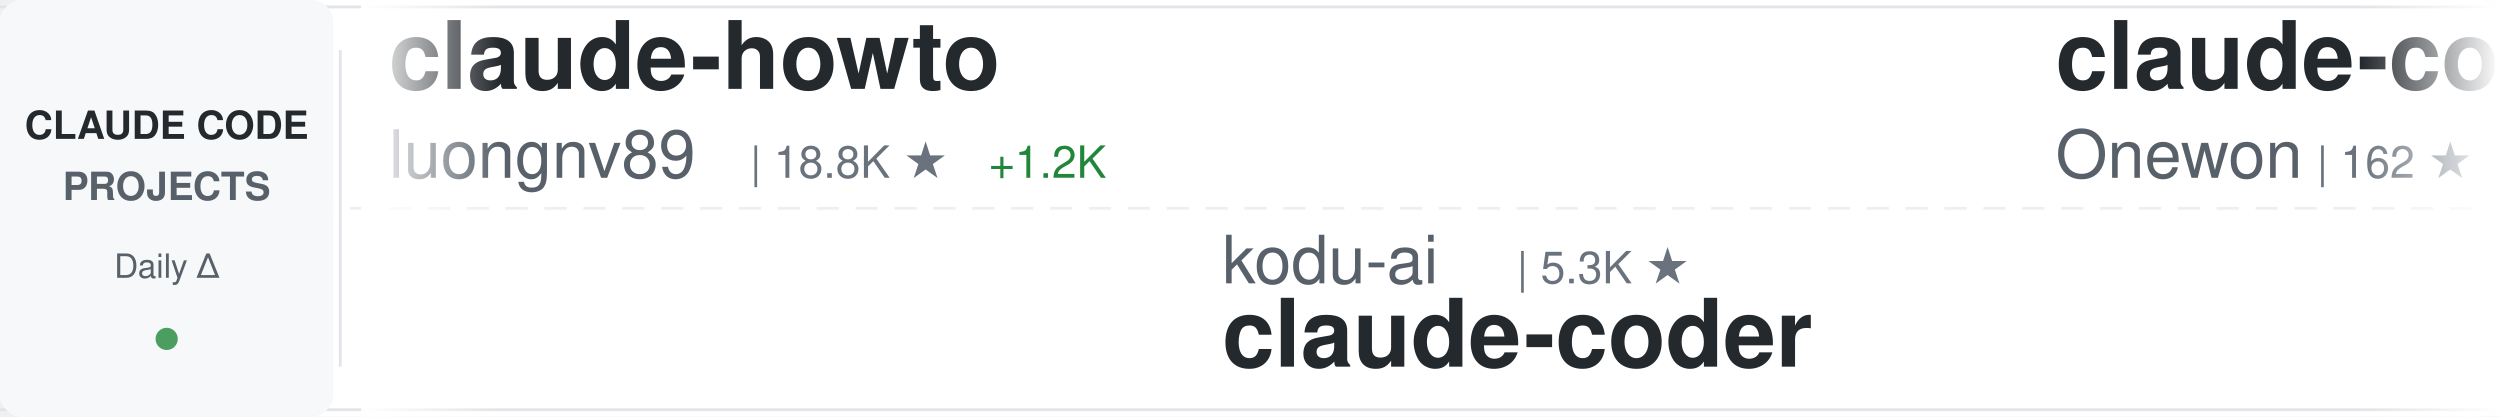
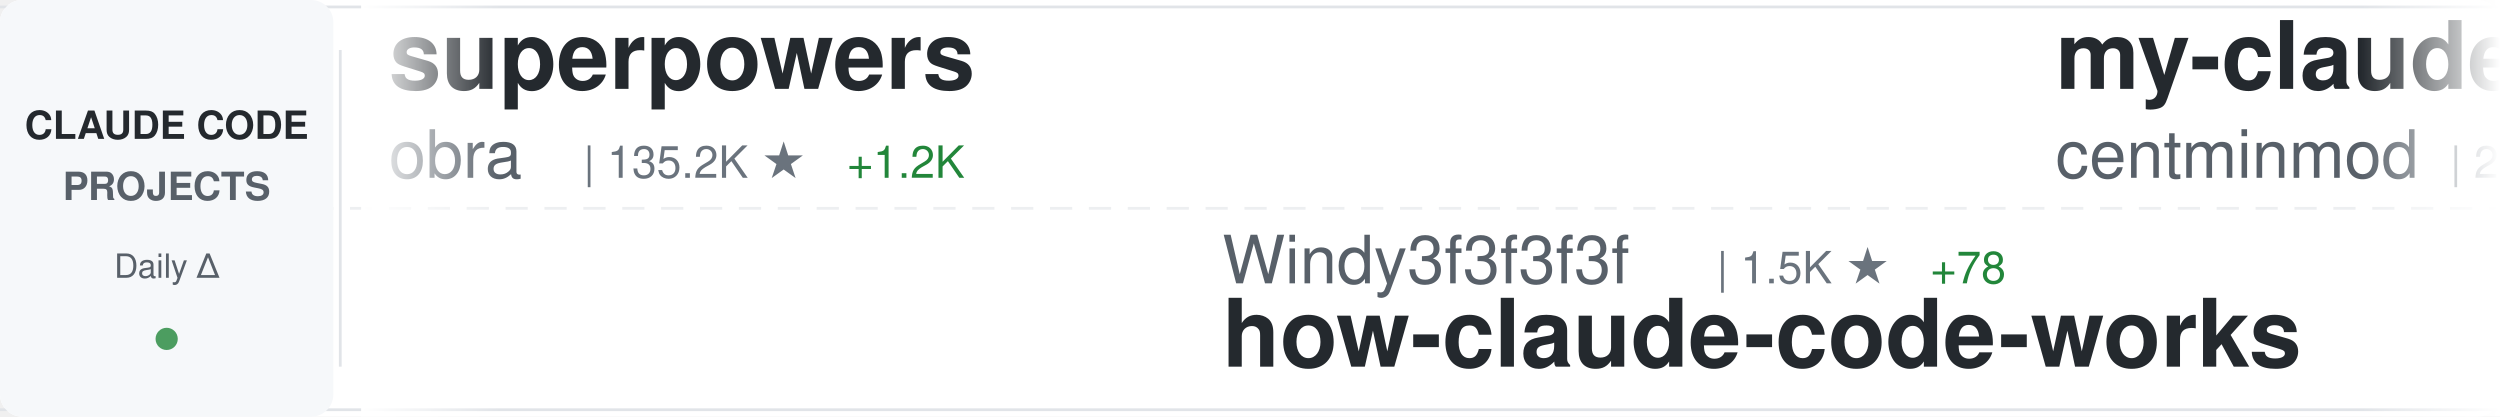
<svg xmlns="http://www.w3.org/2000/svg" width="900" height="150">
  <defs>
    <linearGradient id="awesomeLeftFade" x1="0%" y1="0%" x2="100%" y2="0%">
      <stop offset="0%" style="stop-color:#ffffff;stop-opacity:1" />
      <stop offset="100%" style="stop-color:#ffffff;stop-opacity:0" />
    </linearGradient>
    <linearGradient id="awesomeRightFade" x1="0%" y1="0%" x2="100%" y2="0%">
      <stop offset="0%" style="stop-color:#ffffff;stop-opacity:0" />
      <stop offset="100%" style="stop-color:#ffffff;stop-opacity:1" />
    </linearGradient>
  </defs>
  <rect width="900" height="150" fill="#ffffff" rx="8" />
  <rect x="0" y="2" width="900" height="1" fill="#e1e4e8" />
  <rect x="0" y="147" width="900" height="1" fill="#e1e4e8" />
  <line x1="0" y1="75" x2="900" y2="75" stroke="#e1e4e8" stroke-width="1" stroke-dasharray="8 6" opacity="0.6" />
  <rect x="0" y="0" width="120" height="150" fill="#f6f8fa" rx="8" />
  <text x="60" y="50" font-family="-apple-system, BlinkMacSystemFont, 'Segoe UI', Helvetica, Arial, sans-serif" font-size="14" font-weight="600" fill="#24292e" text-anchor="middle">CLAUDE CODE</text>
  <text x="60" y="72" font-family="-apple-system, BlinkMacSystemFont, 'Segoe UI', Helvetica, Arial, sans-serif" font-size="14" font-weight="600" fill="#586069" text-anchor="middle">PROJECTS</text>
  <text x="60" y="100" font-family="-apple-system, BlinkMacSystemFont, 'Segoe UI', Helvetica, Arial, sans-serif" font-size="12" font-weight="500" fill="#586069" text-anchor="middle">Daily Δ</text>
  <circle cx="60" cy="122" r="4" fill="#22863a" opacity="0.8" />
  <rect x="122" y="18" width="1" height="114" fill="#e1e4e8" />
  <clipPath id="awesomeTickerClip">
    <rect x="130" y="0" width="770" height="150" />
  </clipPath>
  <g clip-path="url(#awesomeTickerClip)">
    <g id="awesomeTickerItems">
      <animateTransform attributeName="transform" attributeType="XML" type="translate" from="0 0" to="-3000 0" dur="54s" repeatCount="indefinite" />
      <g transform="translate(0, 0)">
-         <text x="140" y="32" font-family="-apple-system, BlinkMacSystemFont, 'Segoe UI', Helvetica, Arial, sans-serif" font-size="34" font-weight="600" fill="#24292e">claude-howto</text>
-         <text x="140" y="64" font-family="-apple-system, BlinkMacSystemFont, 'Segoe UI', Helvetica, Arial, sans-serif" font-size="24" font-weight="400" fill="#586069">luongnv89</text>
-         <text x="270" y="64" font-family="-apple-system, BlinkMacSystemFont, 'Segoe UI', Helvetica, Arial, sans-serif" font-size="16" font-weight="500" fill="#6a737d">| 18.8K ★</text>
-         <text x="356" y="64" font-family="-apple-system, BlinkMacSystemFont, 'Segoe UI', Helvetica, Arial, sans-serif" font-size="16" font-weight="500" fill="#22863a"> +1.2K</text>
+         <text x="140" y="32" font-family="-apple-system, BlinkMacSystemFont, 'Segoe UI', Helvetica, Arial, sans-serif" font-size="34" font-weight="600" fill="#24292e">superpowers</text>
+         <text x="140" y="64" font-family="-apple-system, BlinkMacSystemFont, 'Segoe UI', Helvetica, Arial, sans-serif" font-size="24" font-weight="400" fill="#586069">obra</text>
+         <text x="210" y="64" font-family="-apple-system, BlinkMacSystemFont, 'Segoe UI', Helvetica, Arial, sans-serif" font-size="16" font-weight="500" fill="#6a737d">| 135.2K ★</text>
+         <text x="305" y="64" font-family="-apple-system, BlinkMacSystemFont, 'Segoe UI', Helvetica, Arial, sans-serif" font-size="16" font-weight="500" fill="#22863a"> +1.2K</text>
      </g>
      <g transform="translate(300, 0)">
-         <text x="140" y="102" font-family="-apple-system, BlinkMacSystemFont, 'Segoe UI', Helvetica, Arial, sans-serif" font-size="24" font-weight="400" fill="#586069">kodu-ai</text>
-         <text x="246" y="102" font-family="-apple-system, BlinkMacSystemFont, 'Segoe UI', Helvetica, Arial, sans-serif" font-size="16" font-weight="500" fill="#6a737d">| 5.3K ★</text>
-         <text x="140" y="132" font-family="-apple-system, BlinkMacSystemFont, 'Segoe UI', Helvetica, Arial, sans-serif" font-size="34" font-weight="600" fill="#24292e">claude-coder</text>
+         <text x="140" y="102" font-family="-apple-system, BlinkMacSystemFont, 'Segoe UI', Helvetica, Arial, sans-serif" font-size="24" font-weight="400" fill="#586069">Windy3f3f3f3f</text>
+         <text x="318" y="102" font-family="-apple-system, BlinkMacSystemFont, 'Segoe UI', Helvetica, Arial, sans-serif" font-size="16" font-weight="500" fill="#6a737d">| 1.5K ★</text>
+         <text x="395" y="102" font-family="-apple-system, BlinkMacSystemFont, 'Segoe UI', Helvetica, Arial, sans-serif" font-size="16" font-weight="500" fill="#22863a"> +78</text>
+         <text x="140" y="132" font-family="-apple-system, BlinkMacSystemFont, 'Segoe UI', Helvetica, Arial, sans-serif" font-size="34" font-weight="600" fill="#24292e">how-claude-code-works</text>
      </g>
      <g transform="translate(600, 0)">
-         <text x="140" y="32" font-family="-apple-system, BlinkMacSystemFont, 'Segoe UI', Helvetica, Arial, sans-serif" font-size="34" font-weight="600" fill="#24292e">claude-code</text>
-         <text x="140" y="64" font-family="-apple-system, BlinkMacSystemFont, 'Segoe UI', Helvetica, Arial, sans-serif" font-size="24" font-weight="400" fill="#586069">Onewon</text>
-         <text x="234" y="64" font-family="-apple-system, BlinkMacSystemFont, 'Segoe UI', Helvetica, Arial, sans-serif" font-size="16" font-weight="500" fill="#6a737d">| 162 ★</text>
-         <text x="302" y="64" font-family="-apple-system, BlinkMacSystemFont, 'Segoe UI', Helvetica, Arial, sans-serif" font-size="16" font-weight="500" fill="#22863a"> +5</text>
+         <text x="140" y="32" font-family="-apple-system, BlinkMacSystemFont, 'Segoe UI', Helvetica, Arial, sans-serif" font-size="34" font-weight="600" fill="#24292e">my-claude-code-setup</text>
+         <text x="140" y="64" font-family="-apple-system, BlinkMacSystemFont, 'Segoe UI', Helvetica, Arial, sans-serif" font-size="24" font-weight="400" fill="#586069">centminmod</text>
+         <text x="282" y="64" font-family="-apple-system, BlinkMacSystemFont, 'Segoe UI', Helvetica, Arial, sans-serif" font-size="16" font-weight="500" fill="#6a737d">| 2.2K ★</text>
+         <text x="359" y="64" font-family="-apple-system, BlinkMacSystemFont, 'Segoe UI', Helvetica, Arial, sans-serif" font-size="16" font-weight="500" fill="#22863a"> +1</text>
      </g>
      <g transform="translate(900, 0)">
-         <text x="140" y="102" font-family="-apple-system, BlinkMacSystemFont, 'Segoe UI', Helvetica, Arial, sans-serif" font-size="24" font-weight="400" fill="#586069">anthropics</text>
-         <text x="282" y="102" font-family="-apple-system, BlinkMacSystemFont, 'Segoe UI', Helvetica, Arial, sans-serif" font-size="16" font-weight="500" fill="#6a737d">| 108.7K ★</text>
-         <text x="377" y="102" font-family="-apple-system, BlinkMacSystemFont, 'Segoe UI', Helvetica, Arial, sans-serif" font-size="16" font-weight="500" fill="#22863a"> +864</text>
-         <text x="140" y="132" font-family="-apple-system, BlinkMacSystemFont, 'Segoe UI', Helvetica, Arial, sans-serif" font-size="34" font-weight="600" fill="#24292e">claude-code</text>
+         <text x="140" y="102" font-family="-apple-system, BlinkMacSystemFont, 'Segoe UI', Helvetica, Arial, sans-serif" font-size="24" font-weight="400" fill="#586069">Pimzino</text>
+         <text x="246" y="102" font-family="-apple-system, BlinkMacSystemFont, 'Segoe UI', Helvetica, Arial, sans-serif" font-size="16" font-weight="500" fill="#6a737d">| 3.6K ★</text>
+         <text x="323" y="102" font-family="-apple-system, BlinkMacSystemFont, 'Segoe UI', Helvetica, Arial, sans-serif" font-size="16" font-weight="500" fill="#22863a"> +6</text>
+         <text x="140" y="132" font-family="-apple-system, BlinkMacSystemFont, 'Segoe UI', Helvetica, Arial, sans-serif" font-size="34" font-weight="600" fill="#24292e">claude-code-spec-workflo...</text>
      </g>
      <g transform="translate(1200, 0)">
-         <text x="140" y="32" font-family="-apple-system, BlinkMacSystemFont, 'Segoe UI', Helvetica, Arial, sans-serif" font-size="34" font-weight="600" fill="#24292e">claude-code</text>
-         <text x="140" y="64" font-family="-apple-system, BlinkMacSystemFont, 'Segoe UI', Helvetica, Arial, sans-serif" font-size="24" font-weight="400" fill="#586069">RishabhK103</text>
-         <text x="294" y="64" font-family="-apple-system, BlinkMacSystemFont, 'Segoe UI', Helvetica, Arial, sans-serif" font-size="16" font-weight="500" fill="#6a737d">| 47 ★</text>
-         <text x="353" y="64" font-family="-apple-system, BlinkMacSystemFont, 'Segoe UI', Helvetica, Arial, sans-serif" font-size="16" font-weight="500" fill="#22863a"> +3</text>
+         <text x="140" y="32" font-family="-apple-system, BlinkMacSystemFont, 'Segoe UI', Helvetica, Arial, sans-serif" font-size="34" font-weight="600" fill="#24292e">claude-code-guide</text>
+         <text x="140" y="64" font-family="-apple-system, BlinkMacSystemFont, 'Segoe UI', Helvetica, Arial, sans-serif" font-size="24" font-weight="400" fill="#586069">zebbern</text>
+         <text x="246" y="64" font-family="-apple-system, BlinkMacSystemFont, 'Segoe UI', Helvetica, Arial, sans-serif" font-size="16" font-weight="500" fill="#6a737d">| 3.8K ★</text>
+         <text x="323" y="64" font-family="-apple-system, BlinkMacSystemFont, 'Segoe UI', Helvetica, Arial, sans-serif" font-size="16" font-weight="500" fill="#22863a"> +31</text>
      </g>
      <g transform="translate(1500, 0)">
-         <text x="140" y="102" font-family="-apple-system, BlinkMacSystemFont, 'Segoe UI', Helvetica, Arial, sans-serif" font-size="24" font-weight="400" fill="#586069">ChinaSiro</text>
-         <text x="270" y="102" font-family="-apple-system, BlinkMacSystemFont, 'Segoe UI', Helvetica, Arial, sans-serif" font-size="16" font-weight="500" fill="#6a737d">| 8.4K ★</text>
-         <text x="347" y="102" font-family="-apple-system, BlinkMacSystemFont, 'Segoe UI', Helvetica, Arial, sans-serif" font-size="16" font-weight="500" fill="#22863a"> +119</text>
-         <text x="140" y="132" font-family="-apple-system, BlinkMacSystemFont, 'Segoe UI', Helvetica, Arial, sans-serif" font-size="34" font-weight="600" fill="#24292e">claude-code-sourcemap</text>
+         <text x="140" y="102" font-family="-apple-system, BlinkMacSystemFont, 'Segoe UI', Helvetica, Arial, sans-serif" font-size="24" font-weight="400" fill="#586069">RichardAtCT</text>
+         <text x="294" y="102" font-family="-apple-system, BlinkMacSystemFont, 'Segoe UI', Helvetica, Arial, sans-serif" font-size="16" font-weight="500" fill="#6a737d">| 2.3K ★</text>
+         <text x="371" y="102" font-family="-apple-system, BlinkMacSystemFont, 'Segoe UI', Helvetica, Arial, sans-serif" font-size="16" font-weight="500" fill="#22863a"> +10</text>
+         <text x="140" y="132" font-family="-apple-system, BlinkMacSystemFont, 'Segoe UI', Helvetica, Arial, sans-serif" font-size="34" font-weight="600" fill="#24292e">claude-code-telegram</text>
      </g>
      <g transform="translate(1800, 0)">
-         <text x="140" y="32" font-family="-apple-system, BlinkMacSystemFont, 'Segoe UI', Helvetica, Arial, sans-serif" font-size="34" font-weight="600" fill="#24292e">edmunds-claude-code</text>
-         <text x="140" y="64" font-family="-apple-system, BlinkMacSystemFont, 'Segoe UI', Helvetica, Arial, sans-serif" font-size="24" font-weight="400" fill="#586069">edmund-io</text>
-         <text x="270" y="64" font-family="-apple-system, BlinkMacSystemFont, 'Segoe UI', Helvetica, Arial, sans-serif" font-size="16" font-weight="500" fill="#6a737d">| 1.4K ★</text>
-         <text x="347" y="64" font-family="-apple-system, BlinkMacSystemFont, 'Segoe UI', Helvetica, Arial, sans-serif" font-size="16" font-weight="500" fill="#22863a"> +1</text>
+         <text x="140" y="32" font-family="-apple-system, BlinkMacSystemFont, 'Segoe UI', Helvetica, Arial, sans-serif" font-size="34" font-weight="600" fill="#24292e">claude-task-master</text>
+         <text x="140" y="64" font-family="-apple-system, BlinkMacSystemFont, 'Segoe UI', Helvetica, Arial, sans-serif" font-size="24" font-weight="400" fill="#586069">eyaltoledano</text>
+         <text x="306" y="64" font-family="-apple-system, BlinkMacSystemFont, 'Segoe UI', Helvetica, Arial, sans-serif" font-size="16" font-weight="500" fill="#6a737d">| 26.4K ★</text>
+         <text x="392" y="64" font-family="-apple-system, BlinkMacSystemFont, 'Segoe UI', Helvetica, Arial, sans-serif" font-size="16" font-weight="500" fill="#22863a"> +11</text>
      </g>
      <g transform="translate(2100, 0)">
-         <text x="140" y="102" font-family="-apple-system, BlinkMacSystemFont, 'Segoe UI', Helvetica, Arial, sans-serif" font-size="24" font-weight="400" fill="#586069">xorespesp</text>
-         <text x="270" y="102" font-family="-apple-system, BlinkMacSystemFont, 'Segoe UI', Helvetica, Arial, sans-serif" font-size="16" font-weight="500" fill="#6a737d">| 193 ★</text>
-         <text x="338" y="102" font-family="-apple-system, BlinkMacSystemFont, 'Segoe UI', Helvetica, Arial, sans-serif" font-size="16" font-weight="500" fill="#22863a"> +9</text>
-         <text x="140" y="132" font-family="-apple-system, BlinkMacSystemFont, 'Segoe UI', Helvetica, Arial, sans-serif" font-size="34" font-weight="600" fill="#24292e">claude-code</text>
+         <text x="140" y="102" font-family="-apple-system, BlinkMacSystemFont, 'Segoe UI', Helvetica, Arial, sans-serif" font-size="24" font-weight="400" fill="#586069">1rgs</text>
+         <text x="210" y="102" font-family="-apple-system, BlinkMacSystemFont, 'Segoe UI', Helvetica, Arial, sans-serif" font-size="16" font-weight="500" fill="#6a737d">| 3.4K ★</text>
+         <text x="287" y="102" font-family="-apple-system, BlinkMacSystemFont, 'Segoe UI', Helvetica, Arial, sans-serif" font-size="16" font-weight="500" fill="#22863a"> +8</text>
+         <text x="140" y="132" font-family="-apple-system, BlinkMacSystemFont, 'Segoe UI', Helvetica, Arial, sans-serif" font-size="34" font-weight="600" fill="#24292e">claude-code-proxy</text>
      </g>
      <g transform="translate(2400, 0)">
-         <text x="140" y="32" font-family="-apple-system, BlinkMacSystemFont, 'Segoe UI', Helvetica, Arial, sans-serif" font-size="34" font-weight="600" fill="#24292e">claude-code-source-code-...</text>
-         <text x="140" y="64" font-family="-apple-system, BlinkMacSystemFont, 'Segoe UI', Helvetica, Arial, sans-serif" font-size="24" font-weight="400" fill="#586069">ghuntley</text>
-         <text x="258" y="64" font-family="-apple-system, BlinkMacSystemFont, 'Segoe UI', Helvetica, Arial, sans-serif" font-size="16" font-weight="500" fill="#6a737d">| 963 ★</text>
-         <text x="326" y="64" font-family="-apple-system, BlinkMacSystemFont, 'Segoe UI', Helvetica, Arial, sans-serif" font-size="16" font-weight="500" fill="#22863a"> +1</text>
+         <text x="140" y="32" font-family="-apple-system, BlinkMacSystemFont, 'Segoe UI', Helvetica, Arial, sans-serif" font-size="34" font-weight="600" fill="#24292e">Claude-Code-Game-Studios</text>
+         <text x="140" y="64" font-family="-apple-system, BlinkMacSystemFont, 'Segoe UI', Helvetica, Arial, sans-serif" font-size="24" font-weight="400" fill="#586069">Donchitos</text>
+         <text x="270" y="64" font-family="-apple-system, BlinkMacSystemFont, 'Segoe UI', Helvetica, Arial, sans-serif" font-size="16" font-weight="500" fill="#6a737d">| 8.1K ★</text>
+         <text x="347" y="64" font-family="-apple-system, BlinkMacSystemFont, 'Segoe UI', Helvetica, Arial, sans-serif" font-size="16" font-weight="500" fill="#22863a"> +60</text>
      </g>
      <g transform="translate(2700, 0)">
-         <text x="140" y="102" font-family="-apple-system, BlinkMacSystemFont, 'Segoe UI', Helvetica, Arial, sans-serif" font-size="24" font-weight="400" fill="#586069">https-deeplearning-ai</text>
-         <text x="414" y="102" font-family="-apple-system, BlinkMacSystemFont, 'Segoe UI', Helvetica, Arial, sans-serif" font-size="16" font-weight="500" fill="#6a737d">| 473 ★</text>
-         <text x="482" y="102" font-family="-apple-system, BlinkMacSystemFont, 'Segoe UI', Helvetica, Arial, sans-serif" font-size="16" font-weight="500" fill="#22863a"> +2</text>
-         <text x="140" y="132" font-family="-apple-system, BlinkMacSystemFont, 'Segoe UI', Helvetica, Arial, sans-serif" font-size="34" font-weight="600" fill="#24292e">sc-claude-code-files</text>
+         <text x="140" y="102" font-family="-apple-system, BlinkMacSystemFont, 'Segoe UI', Helvetica, Arial, sans-serif" font-size="24" font-weight="400" fill="#586069">sugyan</text>
+         <text x="234" y="102" font-family="-apple-system, BlinkMacSystemFont, 'Segoe UI', Helvetica, Arial, sans-serif" font-size="16" font-weight="500" fill="#6a737d">| 996 ★</text>
+         <text x="302" y="102" font-family="-apple-system, BlinkMacSystemFont, 'Segoe UI', Helvetica, Arial, sans-serif" font-size="16" font-weight="500" fill="#22863a"> +1</text>
+         <text x="140" y="132" font-family="-apple-system, BlinkMacSystemFont, 'Segoe UI', Helvetica, Arial, sans-serif" font-size="34" font-weight="600" fill="#24292e">claude-code-webui</text>
      </g>
      <g transform="translate(3000, 0)">
-         <text x="140" y="32" font-family="-apple-system, BlinkMacSystemFont, 'Segoe UI', Helvetica, Arial, sans-serif" font-size="34" font-weight="600" fill="#24292e">claude-howto</text>
-         <text x="140" y="64" font-family="-apple-system, BlinkMacSystemFont, 'Segoe UI', Helvetica, Arial, sans-serif" font-size="24" font-weight="400" fill="#586069">luongnv89</text>
-         <text x="270" y="64" font-family="-apple-system, BlinkMacSystemFont, 'Segoe UI', Helvetica, Arial, sans-serif" font-size="16" font-weight="500" fill="#6a737d">| 18.8K ★</text>
-         <text x="356" y="64" font-family="-apple-system, BlinkMacSystemFont, 'Segoe UI', Helvetica, Arial, sans-serif" font-size="16" font-weight="500" fill="#22863a"> +1.2K</text>
+         <text x="140" y="32" font-family="-apple-system, BlinkMacSystemFont, 'Segoe UI', Helvetica, Arial, sans-serif" font-size="34" font-weight="600" fill="#24292e">superpowers</text>
+         <text x="140" y="64" font-family="-apple-system, BlinkMacSystemFont, 'Segoe UI', Helvetica, Arial, sans-serif" font-size="24" font-weight="400" fill="#586069">obra</text>
+         <text x="210" y="64" font-family="-apple-system, BlinkMacSystemFont, 'Segoe UI', Helvetica, Arial, sans-serif" font-size="16" font-weight="500" fill="#6a737d">| 135.2K ★</text>
+         <text x="305" y="64" font-family="-apple-system, BlinkMacSystemFont, 'Segoe UI', Helvetica, Arial, sans-serif" font-size="16" font-weight="500" fill="#22863a"> +1.2K</text>
      </g>
      <g transform="translate(3300, 0)">
-         <text x="140" y="102" font-family="-apple-system, BlinkMacSystemFont, 'Segoe UI', Helvetica, Arial, sans-serif" font-size="24" font-weight="400" fill="#586069">kodu-ai</text>
-         <text x="246" y="102" font-family="-apple-system, BlinkMacSystemFont, 'Segoe UI', Helvetica, Arial, sans-serif" font-size="16" font-weight="500" fill="#6a737d">| 5.3K ★</text>
-         <text x="140" y="132" font-family="-apple-system, BlinkMacSystemFont, 'Segoe UI', Helvetica, Arial, sans-serif" font-size="34" font-weight="600" fill="#24292e">claude-coder</text>
+         <text x="140" y="102" font-family="-apple-system, BlinkMacSystemFont, 'Segoe UI', Helvetica, Arial, sans-serif" font-size="24" font-weight="400" fill="#586069">Windy3f3f3f3f</text>
+         <text x="318" y="102" font-family="-apple-system, BlinkMacSystemFont, 'Segoe UI', Helvetica, Arial, sans-serif" font-size="16" font-weight="500" fill="#6a737d">| 1.5K ★</text>
+         <text x="395" y="102" font-family="-apple-system, BlinkMacSystemFont, 'Segoe UI', Helvetica, Arial, sans-serif" font-size="16" font-weight="500" fill="#22863a"> +78</text>
+         <text x="140" y="132" font-family="-apple-system, BlinkMacSystemFont, 'Segoe UI', Helvetica, Arial, sans-serif" font-size="34" font-weight="600" fill="#24292e">how-claude-code-works</text>
      </g>
      <g transform="translate(3600, 0)">
-         <text x="140" y="32" font-family="-apple-system, BlinkMacSystemFont, 'Segoe UI', Helvetica, Arial, sans-serif" font-size="34" font-weight="600" fill="#24292e">claude-code</text>
-         <text x="140" y="64" font-family="-apple-system, BlinkMacSystemFont, 'Segoe UI', Helvetica, Arial, sans-serif" font-size="24" font-weight="400" fill="#586069">Onewon</text>
-         <text x="234" y="64" font-family="-apple-system, BlinkMacSystemFont, 'Segoe UI', Helvetica, Arial, sans-serif" font-size="16" font-weight="500" fill="#6a737d">| 162 ★</text>
-         <text x="302" y="64" font-family="-apple-system, BlinkMacSystemFont, 'Segoe UI', Helvetica, Arial, sans-serif" font-size="16" font-weight="500" fill="#22863a"> +5</text>
+         <text x="140" y="32" font-family="-apple-system, BlinkMacSystemFont, 'Segoe UI', Helvetica, Arial, sans-serif" font-size="34" font-weight="600" fill="#24292e">my-claude-code-setup</text>
+         <text x="140" y="64" font-family="-apple-system, BlinkMacSystemFont, 'Segoe UI', Helvetica, Arial, sans-serif" font-size="24" font-weight="400" fill="#586069">centminmod</text>
+         <text x="282" y="64" font-family="-apple-system, BlinkMacSystemFont, 'Segoe UI', Helvetica, Arial, sans-serif" font-size="16" font-weight="500" fill="#6a737d">| 2.2K ★</text>
+         <text x="359" y="64" font-family="-apple-system, BlinkMacSystemFont, 'Segoe UI', Helvetica, Arial, sans-serif" font-size="16" font-weight="500" fill="#22863a"> +1</text>
      </g>
      <g transform="translate(3900, 0)">
-         <text x="140" y="102" font-family="-apple-system, BlinkMacSystemFont, 'Segoe UI', Helvetica, Arial, sans-serif" font-size="24" font-weight="400" fill="#586069">anthropics</text>
-         <text x="282" y="102" font-family="-apple-system, BlinkMacSystemFont, 'Segoe UI', Helvetica, Arial, sans-serif" font-size="16" font-weight="500" fill="#6a737d">| 108.7K ★</text>
-         <text x="377" y="102" font-family="-apple-system, BlinkMacSystemFont, 'Segoe UI', Helvetica, Arial, sans-serif" font-size="16" font-weight="500" fill="#22863a"> +864</text>
-         <text x="140" y="132" font-family="-apple-system, BlinkMacSystemFont, 'Segoe UI', Helvetica, Arial, sans-serif" font-size="34" font-weight="600" fill="#24292e">claude-code</text>
+         <text x="140" y="102" font-family="-apple-system, BlinkMacSystemFont, 'Segoe UI', Helvetica, Arial, sans-serif" font-size="24" font-weight="400" fill="#586069">Pimzino</text>
+         <text x="246" y="102" font-family="-apple-system, BlinkMacSystemFont, 'Segoe UI', Helvetica, Arial, sans-serif" font-size="16" font-weight="500" fill="#6a737d">| 3.6K ★</text>
+         <text x="323" y="102" font-family="-apple-system, BlinkMacSystemFont, 'Segoe UI', Helvetica, Arial, sans-serif" font-size="16" font-weight="500" fill="#22863a"> +6</text>
+         <text x="140" y="132" font-family="-apple-system, BlinkMacSystemFont, 'Segoe UI', Helvetica, Arial, sans-serif" font-size="34" font-weight="600" fill="#24292e">claude-code-spec-workflo...</text>
      </g>
    </g>
  </g>
  <rect x="130" y="0" width="50" height="150" fill="url(#awesomeLeftFade)" />
  <rect x="850" y="0" width="50" height="150" fill="url(#awesomeRightFade)" />
</svg>
